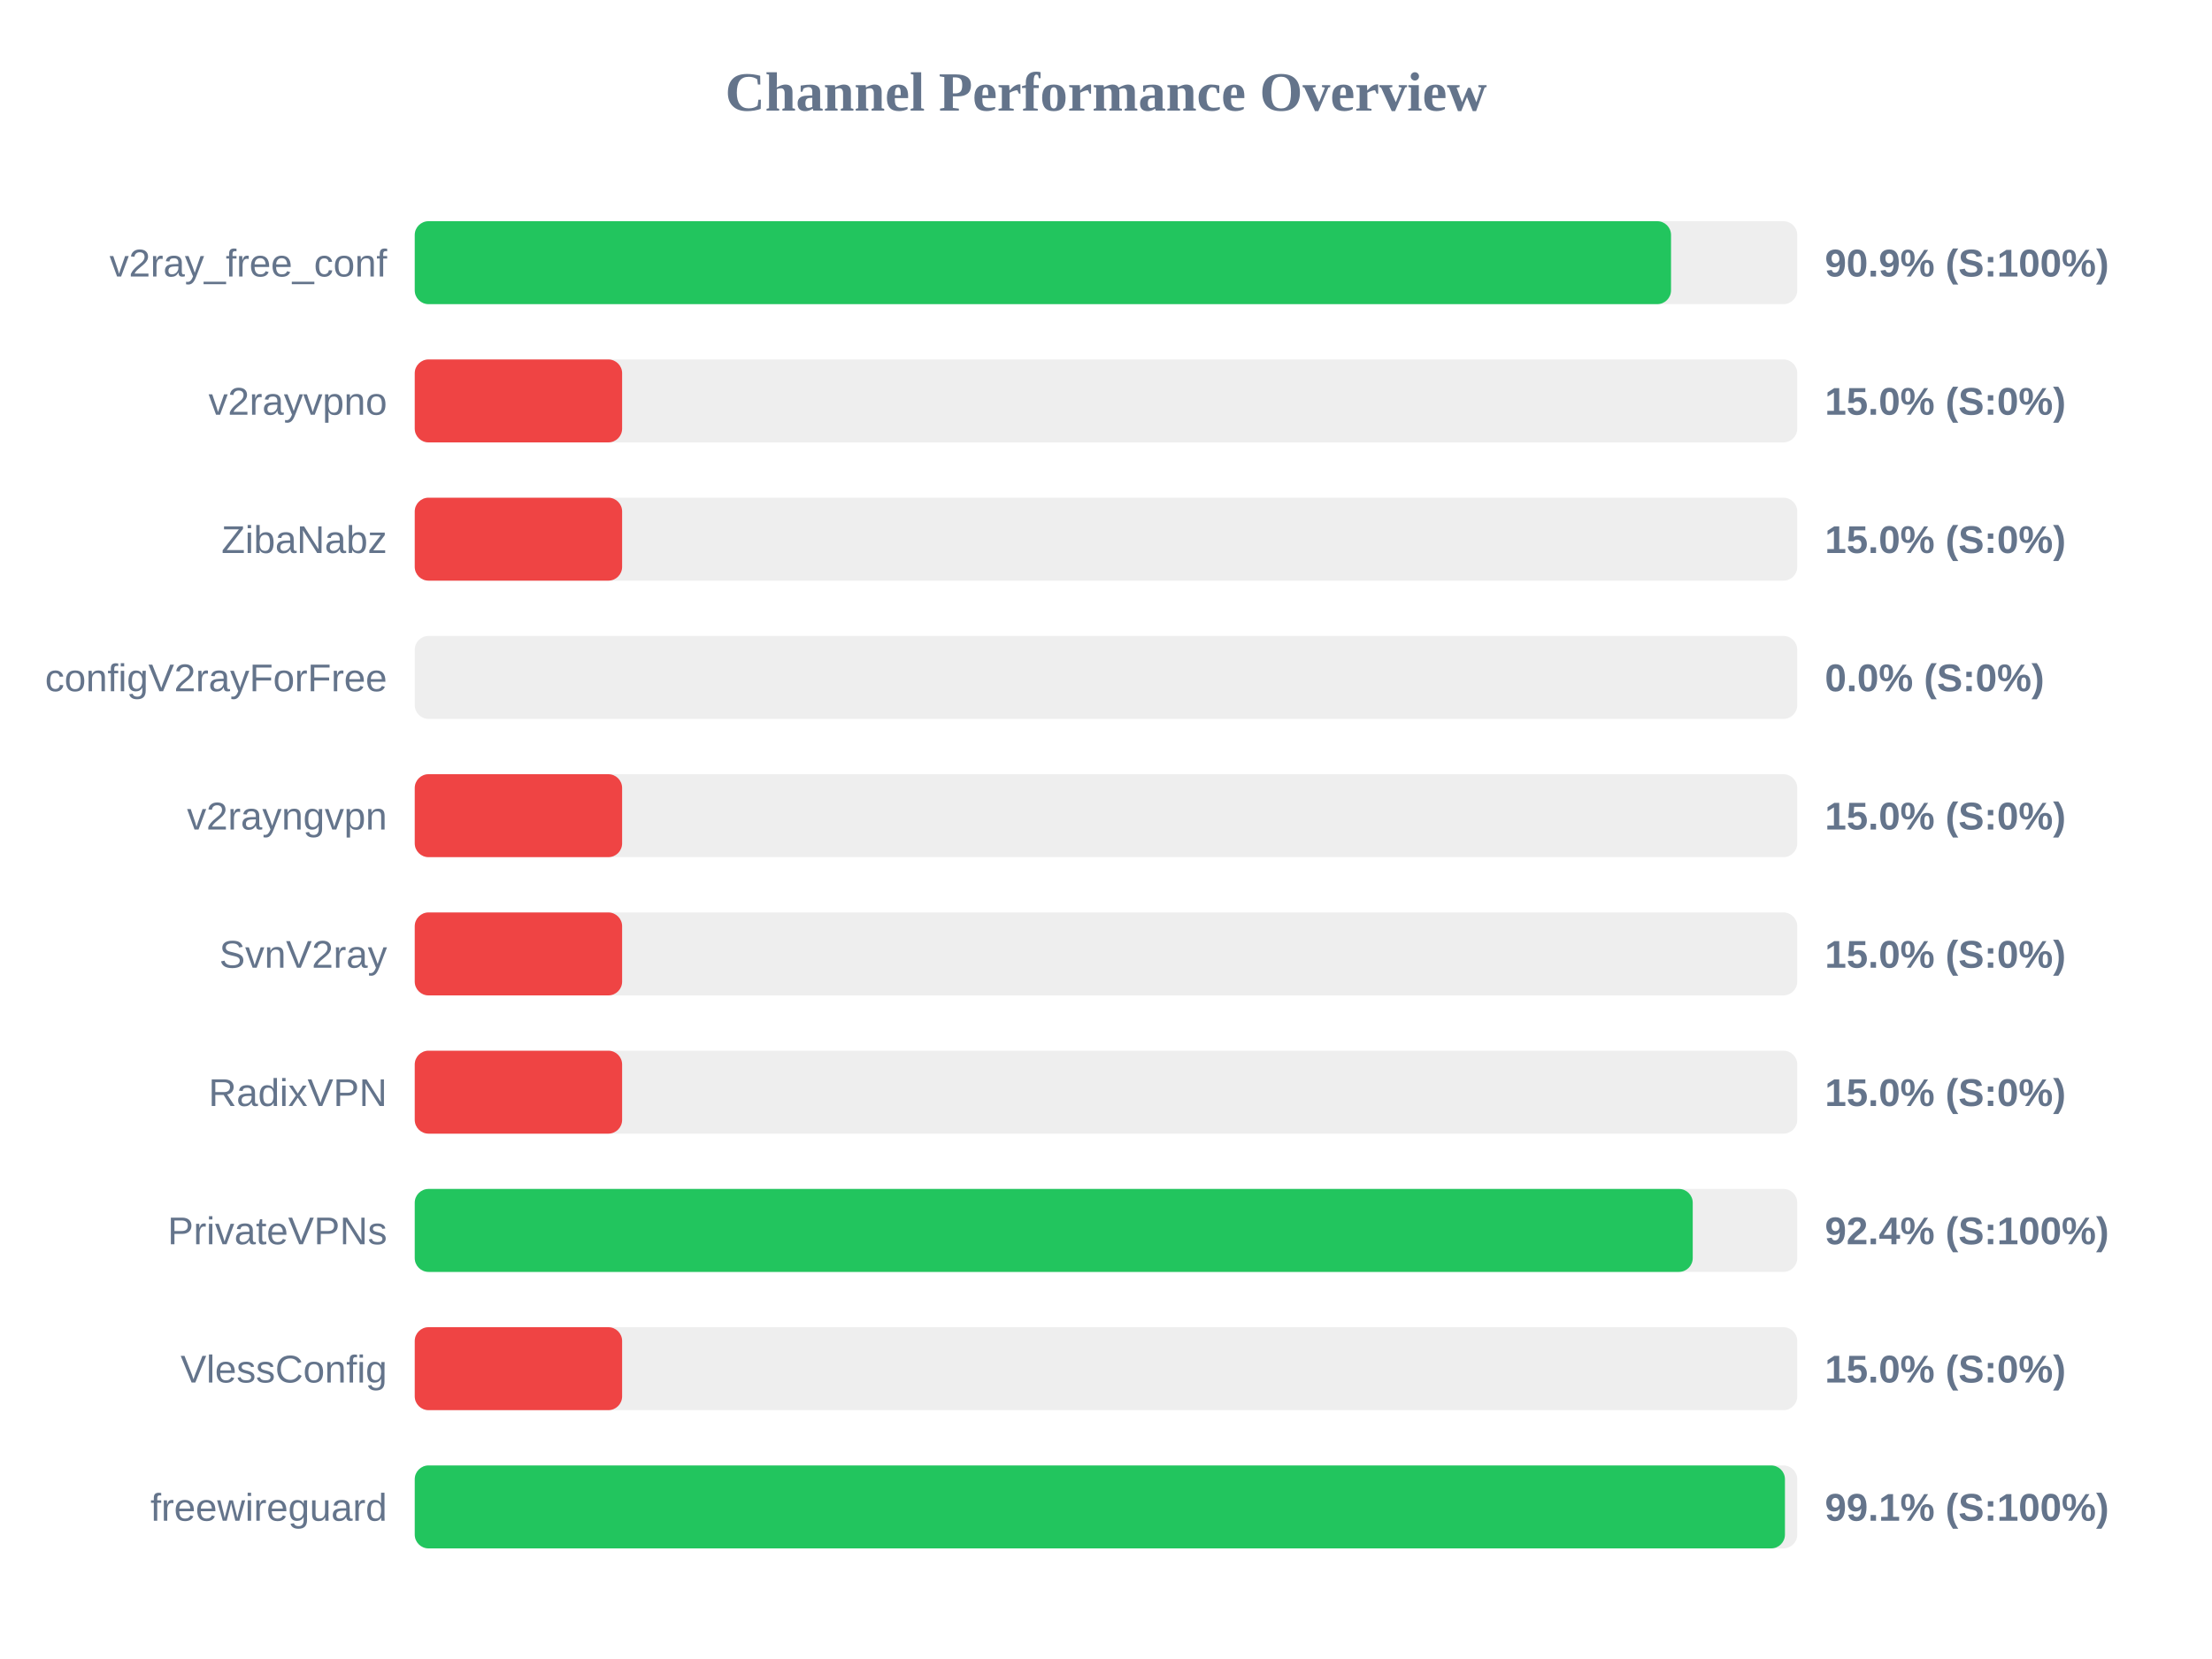
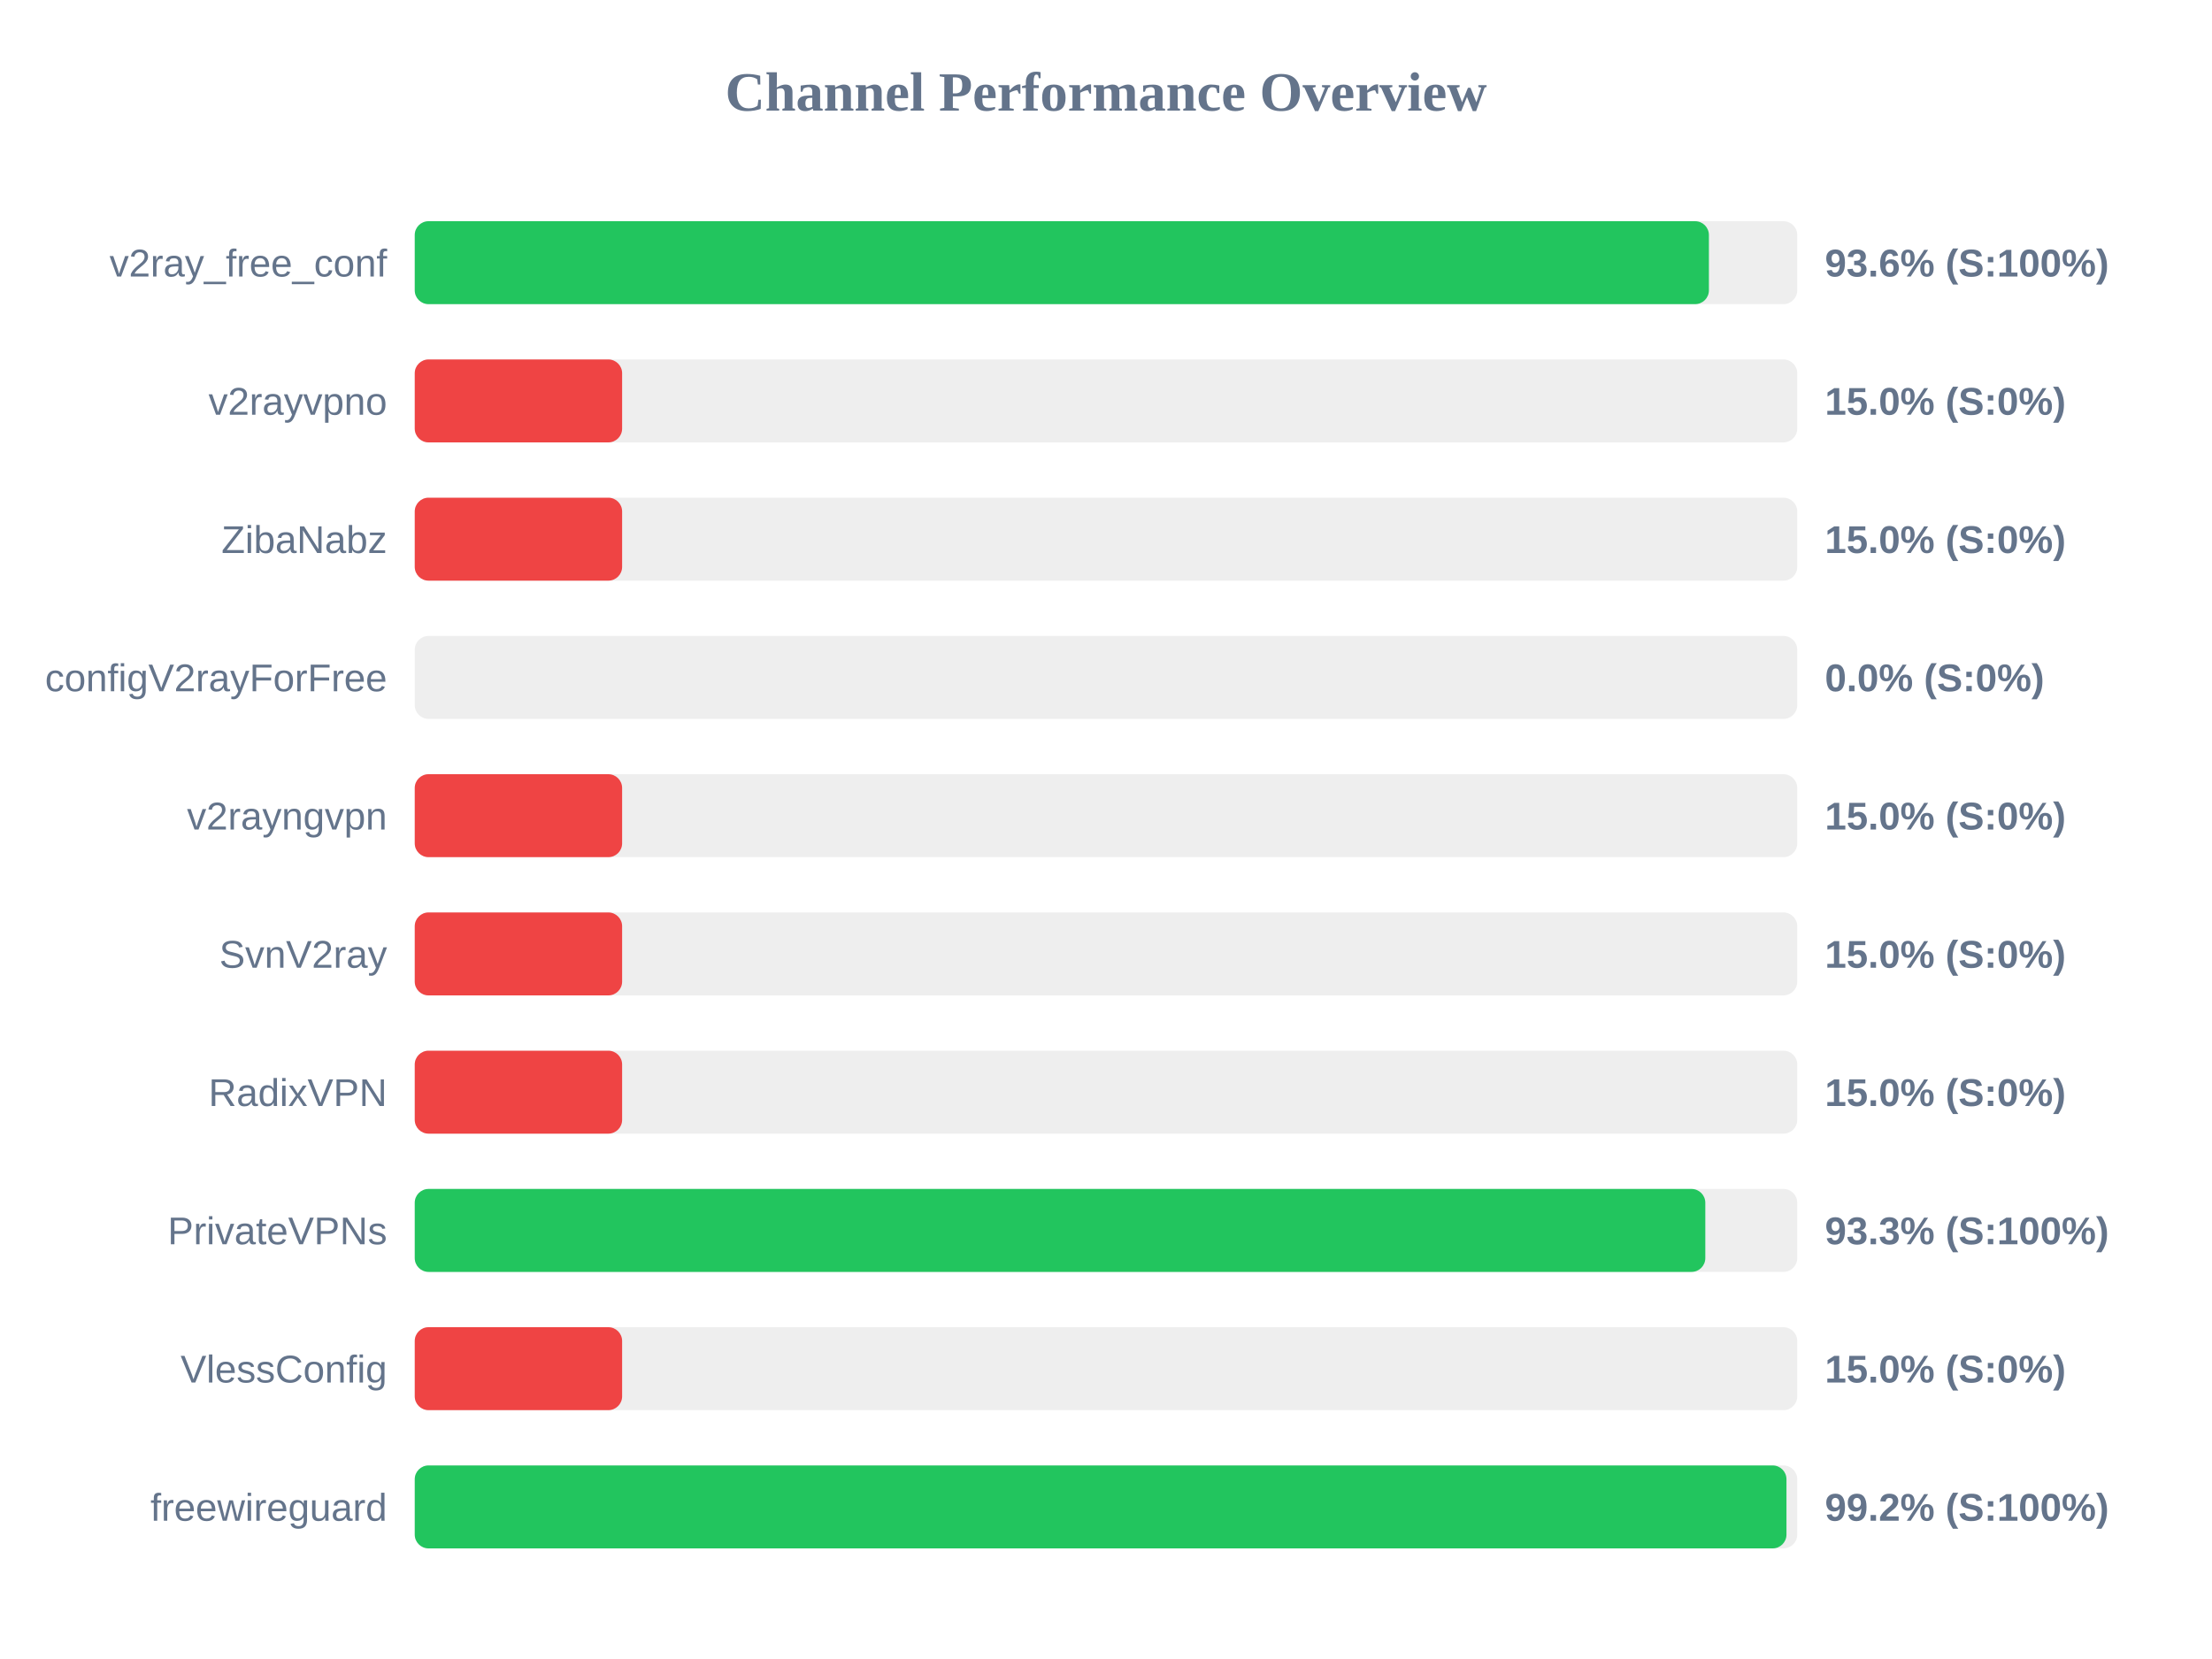
<svg xmlns="http://www.w3.org/2000/svg" width="800" height="600" version="1.1">
  <style>
        .row { font: 14px Arial; fill: #64748b; }
        .score { font: bold 14px Arial; fill: #64748b; }
    </style>
  <text x="400" y="40" text-anchor="middle" font-size="20px" font-weight="bold" fill="#64748b">Channel Performance Overview</text>
  <rect x="150" y="80" width="500" height="30" fill="#eee" rx="5" />
-   <rect x="150" y="80" width="454.35" height="30" fill="#22c55e" rx="5" />
+   <rect x="150" y="80" width="468.05" height="30" fill="#22c55e" rx="5" />
  <text x="140" y="100" text-anchor="end" class="row">v2ray_free_conf</text>
-   <text x="660" y="100" text-anchor="start" class="score">90.9% (S:100%)</text>
+   <text x="660" y="100" text-anchor="start" class="score">93.6% (S:100%)</text>
  <rect x="150" y="130" width="500" height="30" fill="#eee" rx="5" />
  <rect x="150" y="130" width="75.0" height="30" fill="#ef4444" rx="5" />
  <text x="140" y="150" text-anchor="end" class="row">v2rayvpno</text>
  <text x="660" y="150" text-anchor="start" class="score">15.0% (S:0%)</text>
  <rect x="150" y="180" width="500" height="30" fill="#eee" rx="5" />
  <rect x="150" y="180" width="75.0" height="30" fill="#ef4444" rx="5" />
  <text x="140" y="200" text-anchor="end" class="row">ZibaNabz</text>
  <text x="660" y="200" text-anchor="start" class="score">15.0% (S:0%)</text>
  <rect x="150" y="230" width="500" height="30" fill="#eee" rx="5" />
  <rect x="150" y="230" width="0.0" height="30" fill="#ef4444" rx="5" />
  <text x="140" y="250" text-anchor="end" class="row">configV2rayForFree</text>
  <text x="660" y="250" text-anchor="start" class="score">0.0% (S:0%)</text>
  <rect x="150" y="280" width="500" height="30" fill="#eee" rx="5" />
  <rect x="150" y="280" width="75.0" height="30" fill="#ef4444" rx="5" />
  <text x="140" y="300" text-anchor="end" class="row">v2rayngvpn</text>
  <text x="660" y="300" text-anchor="start" class="score">15.0% (S:0%)</text>
  <rect x="150" y="330" width="500" height="30" fill="#eee" rx="5" />
  <rect x="150" y="330" width="75.0" height="30" fill="#ef4444" rx="5" />
  <text x="140" y="350" text-anchor="end" class="row">SvnV2ray</text>
  <text x="660" y="350" text-anchor="start" class="score">15.0% (S:0%)</text>
  <rect x="150" y="380" width="500" height="30" fill="#eee" rx="5" />
  <rect x="150" y="380" width="75.0" height="30" fill="#ef4444" rx="5" />
  <text x="140" y="400" text-anchor="end" class="row">RadixVPN</text>
  <text x="660" y="400" text-anchor="start" class="score">15.0% (S:0%)</text>
  <rect x="150" y="430" width="500" height="30" fill="#eee" rx="5" />
-   <rect x="150" y="430" width="462.2" height="30" fill="#22c55e" rx="5" />
+   <rect x="150" y="430" width="466.75" height="30" fill="#22c55e" rx="5" />
  <text x="140" y="450" text-anchor="end" class="row">PrivateVPNs</text>
-   <text x="660" y="450" text-anchor="start" class="score">92.4% (S:100%)</text>
+   <text x="660" y="450" text-anchor="start" class="score">93.3% (S:100%)</text>
  <rect x="150" y="480" width="500" height="30" fill="#eee" rx="5" />
  <rect x="150" y="480" width="75.0" height="30" fill="#ef4444" rx="5" />
  <text x="140" y="500" text-anchor="end" class="row">VlessConfig</text>
  <text x="660" y="500" text-anchor="start" class="score">15.0% (S:0%)</text>
  <rect x="150" y="530" width="500" height="30" fill="#eee" rx="5" />
-   <rect x="150" y="530" width="495.55" height="30" fill="#22c55e" rx="5" />
+   <rect x="150" y="530" width="496.1" height="30" fill="#22c55e" rx="5" />
  <text x="140" y="550" text-anchor="end" class="row">freewireguard</text>
-   <text x="660" y="550" text-anchor="start" class="score">99.1% (S:100%)</text>
+   <text x="660" y="550" text-anchor="start" class="score">99.2% (S:100%)</text>
</svg>
